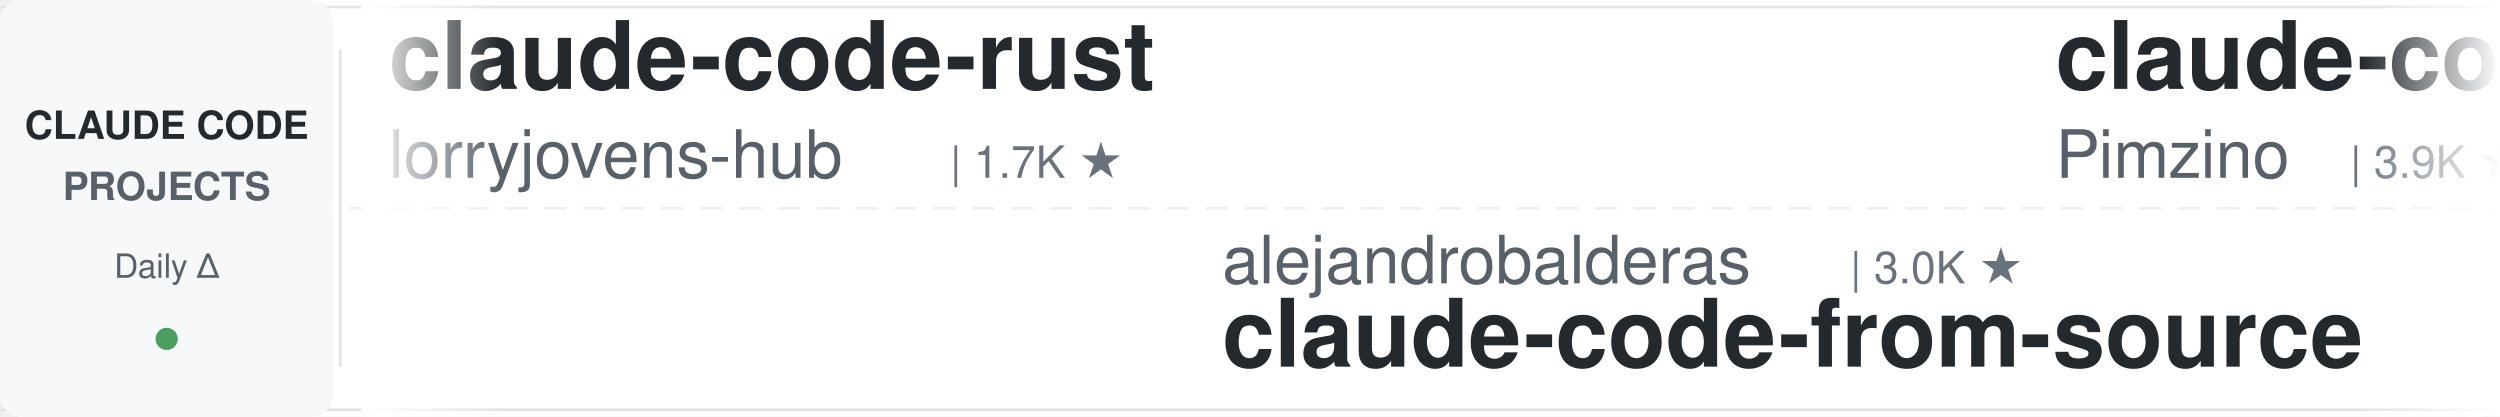
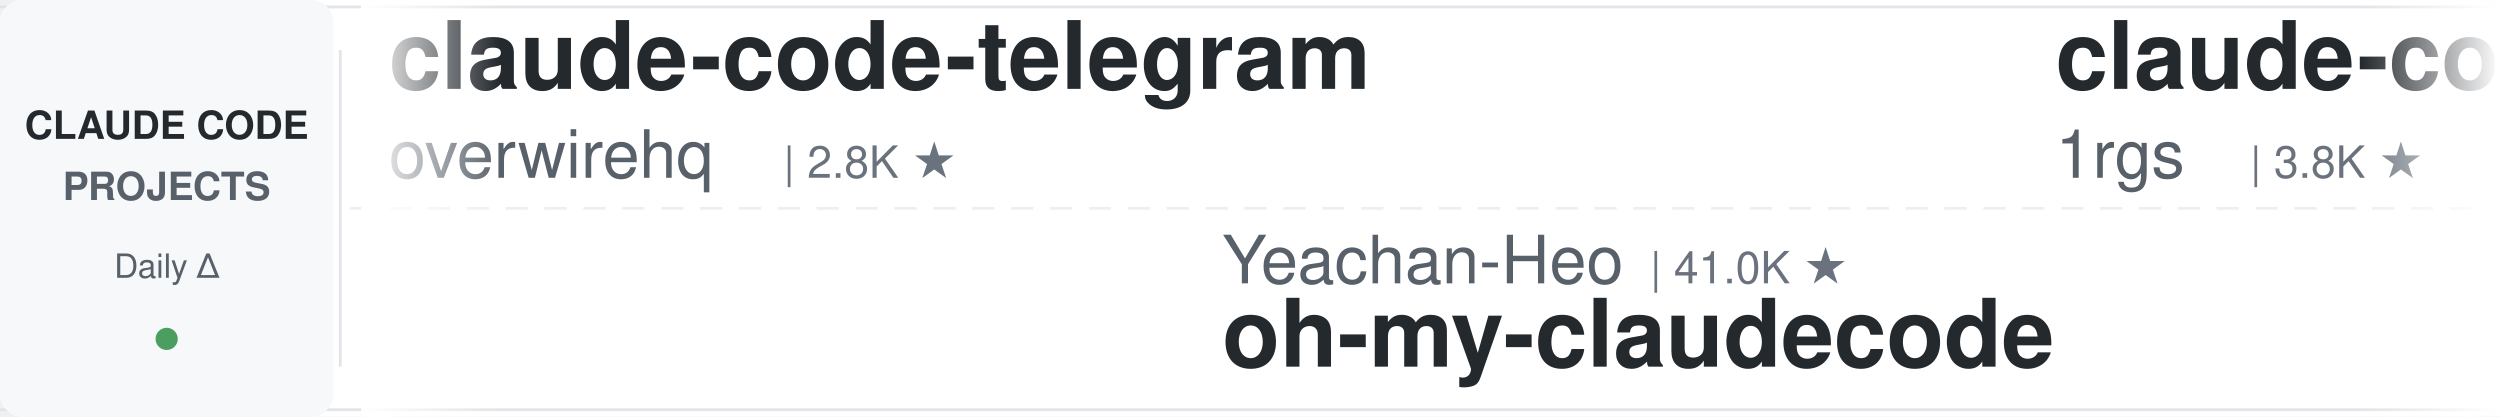
<svg xmlns="http://www.w3.org/2000/svg" width="900" height="150">
  <defs>
    <linearGradient id="leftFade" x1="0%" y1="0%" x2="100%" y2="0%">
      <stop offset="0%" style="stop-color:#ffffff;stop-opacity:1" />
      <stop offset="100%" style="stop-color:#ffffff;stop-opacity:0" />
    </linearGradient>
    <linearGradient id="rightFade" x1="0%" y1="0%" x2="100%" y2="0%">
      <stop offset="0%" style="stop-color:#ffffff;stop-opacity:0" />
      <stop offset="100%" style="stop-color:#ffffff;stop-opacity:1" />
    </linearGradient>
  </defs>
  <rect width="900" height="150" fill="#ffffff" rx="8" />
  <rect x="0" y="2" width="900" height="1" fill="#e1e4e8" />
  <rect x="0" y="147" width="900" height="1" fill="#e1e4e8" />
  <line x1="0" y1="75" x2="900" y2="75" stroke="#e1e4e8" stroke-width="1" stroke-dasharray="8 6" opacity="0.6" />
  <rect x="0" y="0" width="120" height="150" fill="#f6f8fa" rx="8" />
  <text x="60" y="50" font-family="-apple-system, BlinkMacSystemFont, 'Segoe UI', Helvetica, Arial, sans-serif" font-size="14" font-weight="600" fill="#24292e" text-anchor="middle">CLAUDE CODE</text>
  <text x="60" y="72" font-family="-apple-system, BlinkMacSystemFont, 'Segoe UI', Helvetica, Arial, sans-serif" font-size="14" font-weight="600" fill="#586069" text-anchor="middle">PROJECTS</text>
  <text x="60" y="100" font-family="-apple-system, BlinkMacSystemFont, 'Segoe UI', Helvetica, Arial, sans-serif" font-size="12" font-weight="500" fill="#586069" text-anchor="middle">Daily Δ</text>
  <circle cx="60" cy="122" r="4" fill="#22863a" opacity="0.8" />
  <rect x="122" y="18" width="1" height="114" fill="#e1e4e8" />
  <clipPath id="tickerClip">
    <rect x="130" y="0" width="770" height="150" />
  </clipPath>
  <g clip-path="url(#tickerClip)">
    <g id="tickerItems">
      <animateTransform attributeName="transform" attributeType="XML" type="translate" from="0 0" to="-3000 0" dur="54s" repeatCount="indefinite" />
      <g transform="translate(0, 0)">
+         <text x="140" y="32" font-family="-apple-system, BlinkMacSystemFont, 'Segoe UI', Helvetica, Arial, sans-serif" font-size="34" font-weight="600" fill="#24292e">claude-code-telegram</text>
+         <text x="140" y="64" font-family="-apple-system, BlinkMacSystemFont, 'Segoe UI', Helvetica, Arial, sans-serif" font-size="24" font-weight="400" fill="#586069">overwirehq</text>
+         <text x="282" y="64" font-family="-apple-system, BlinkMacSystemFont, 'Segoe UI', Helvetica, Arial, sans-serif" font-size="16" font-weight="500" fill="#6a737d">| 2.8K ★</text>
+       </g>
+       <g transform="translate(300, 0)">
+         <text x="140" y="102" font-family="-apple-system, BlinkMacSystemFont, 'Segoe UI', Helvetica, Arial, sans-serif" font-size="24" font-weight="400" fill="#586069">Yeachan-Heo</text>
+         <text x="294" y="102" font-family="-apple-system, BlinkMacSystemFont, 'Segoe UI', Helvetica, Arial, sans-serif" font-size="16" font-weight="500" fill="#6a737d">| 41.0K ★</text>
+         <text x="140" y="132" font-family="-apple-system, BlinkMacSystemFont, 'Segoe UI', Helvetica, Arial, sans-serif" font-size="34" font-weight="600" fill="#24292e">oh-my-claudecode</text>
+       </g>
+       <g transform="translate(600, 0)">
+         <text x="140" y="32" font-family="-apple-system, BlinkMacSystemFont, 'Segoe UI', Helvetica, Arial, sans-serif" font-size="34" font-weight="600" fill="#24292e">claude-code-proxy</text>
+         <text x="140" y="64" font-family="-apple-system, BlinkMacSystemFont, 'Segoe UI', Helvetica, Arial, sans-serif" font-size="24" font-weight="400" fill="#586069">1rgs</text>
+         <text x="210" y="64" font-family="-apple-system, BlinkMacSystemFont, 'Segoe UI', Helvetica, Arial, sans-serif" font-size="16" font-weight="500" fill="#6a737d">| 3.8K ★</text>
+       </g>
+       <g transform="translate(900, 0)">
+         <text x="140" y="102" font-family="-apple-system, BlinkMacSystemFont, 'Segoe UI', Helvetica, Arial, sans-serif" font-size="24" font-weight="400" fill="#586069">anthropics</text>
+         <text x="282" y="102" font-family="-apple-system, BlinkMacSystemFont, 'Segoe UI', Helvetica, Arial, sans-serif" font-size="16" font-weight="500" fill="#6a737d">| 7.0K ★</text>
+         <text x="140" y="132" font-family="-apple-system, BlinkMacSystemFont, 'Segoe UI', Helvetica, Arial, sans-serif" font-size="34" font-weight="600" fill="#24292e">claude-code-security-rev...</text>
+       </g>
+       <g transform="translate(1200, 0)">
        <text x="140" y="32" font-family="-apple-system, BlinkMacSystemFont, 'Segoe UI', Helvetica, Arial, sans-serif" font-size="34" font-weight="600" fill="#24292e">claude-code-rust</text>
        <text x="140" y="64" font-family="-apple-system, BlinkMacSystemFont, 'Segoe UI', Helvetica, Arial, sans-serif" font-size="24" font-weight="400" fill="#586069">lorryjovens-hub</text>
        <text x="342" y="64" font-family="-apple-system, BlinkMacSystemFont, 'Segoe UI', Helvetica, Arial, sans-serif" font-size="16" font-weight="500" fill="#6a737d">| 1.7K ★</text>
      </g>
-       <g transform="translate(300, 0)">
-         <text x="140" y="102" font-family="-apple-system, BlinkMacSystemFont, 'Segoe UI', Helvetica, Arial, sans-serif" font-size="24" font-weight="400" fill="#586069">alejandrobalderas</text>
-         <text x="366" y="102" font-family="-apple-system, BlinkMacSystemFont, 'Segoe UI', Helvetica, Arial, sans-serif" font-size="16" font-weight="500" fill="#6a737d">| 3.0K ★</text>
-         <text x="140" y="132" font-family="-apple-system, BlinkMacSystemFont, 'Segoe UI', Helvetica, Arial, sans-serif" font-size="34" font-weight="600" fill="#24292e">claude-code-from-source</text>
-       </g>
-       <g transform="translate(600, 0)">
-         <text x="140" y="32" font-family="-apple-system, BlinkMacSystemFont, 'Segoe UI', Helvetica, Arial, sans-serif" font-size="34" font-weight="600" fill="#24292e">claude-code-spec-workflo...</text>
-         <text x="140" y="64" font-family="-apple-system, BlinkMacSystemFont, 'Segoe UI', Helvetica, Arial, sans-serif" font-size="24" font-weight="400" fill="#586069">Pimzino</text>
-         <text x="246" y="64" font-family="-apple-system, BlinkMacSystemFont, 'Segoe UI', Helvetica, Arial, sans-serif" font-size="16" font-weight="500" fill="#6a737d">| 3.9K ★</text>
-       </g>
-       <g transform="translate(900, 0)">
-         <text x="140" y="102" font-family="-apple-system, BlinkMacSystemFont, 'Segoe UI', Helvetica, Arial, sans-serif" font-size="24" font-weight="400" fill="#586069">ChrisWiles</text>
-         <text x="282" y="102" font-family="-apple-system, BlinkMacSystemFont, 'Segoe UI', Helvetica, Arial, sans-serif" font-size="16" font-weight="500" fill="#6a737d">| 6.1K ★</text>
-         <text x="140" y="132" font-family="-apple-system, BlinkMacSystemFont, 'Segoe UI', Helvetica, Arial, sans-serif" font-size="34" font-weight="600" fill="#24292e">claude-code-showcase</text>
-       </g>
-       <g transform="translate(1200, 0)">
-         <text x="140" y="32" font-family="-apple-system, BlinkMacSystemFont, 'Segoe UI', Helvetica, Arial, sans-serif" font-size="34" font-weight="600" fill="#24292e">ClaudeCode-Portable</text>
-         <text x="140" y="64" font-family="-apple-system, BlinkMacSystemFont, 'Segoe UI', Helvetica, Arial, sans-serif" font-size="24" font-weight="400" fill="#586069">techjarves</text>
-         <text x="282" y="64" font-family="-apple-system, BlinkMacSystemFont, 'Segoe UI', Helvetica, Arial, sans-serif" font-size="16" font-weight="500" fill="#6a737d">| 1.6K ★</text>
-       </g>
      <g transform="translate(1500, 0)">
-         <text x="140" y="102" font-family="-apple-system, BlinkMacSystemFont, 'Segoe UI', Helvetica, Arial, sans-serif" font-size="24" font-weight="400" fill="#586069">liuup</text>
-         <text x="222" y="102" font-family="-apple-system, BlinkMacSystemFont, 'Segoe UI', Helvetica, Arial, sans-serif" font-size="16" font-weight="500" fill="#6a737d">| 4.1K ★</text>
-         <text x="140" y="132" font-family="-apple-system, BlinkMacSystemFont, 'Segoe UI', Helvetica, Arial, sans-serif" font-size="34" font-weight="600" fill="#24292e">claude-code-analysis</text>
+         <text x="140" y="102" font-family="-apple-system, BlinkMacSystemFont, 'Segoe UI', Helvetica, Arial, sans-serif" font-size="24" font-weight="400" fill="#586069">luyao618</text>
+         <text x="258" y="102" font-family="-apple-system, BlinkMacSystemFont, 'Segoe UI', Helvetica, Arial, sans-serif" font-size="16" font-weight="500" fill="#6a737d">| 1.7K ★</text>
+         <text x="140" y="132" font-family="-apple-system, BlinkMacSystemFont, 'Segoe UI', Helvetica, Arial, sans-serif" font-size="34" font-weight="600" fill="#24292e">Claude-Code-Source-Study</text>
      </g>
      <g transform="translate(1800, 0)">
-         <text x="140" y="32" font-family="-apple-system, BlinkMacSystemFont, 'Segoe UI', Helvetica, Arial, sans-serif" font-size="34" font-weight="600" fill="#24292e">claude_code_src</text>
-         <text x="140" y="64" font-family="-apple-system, BlinkMacSystemFont, 'Segoe UI', Helvetica, Arial, sans-serif" font-size="24" font-weight="400" fill="#586069">ponponon</text>
-         <text x="258" y="64" font-family="-apple-system, BlinkMacSystemFont, 'Segoe UI', Helvetica, Arial, sans-serif" font-size="16" font-weight="500" fill="#6a737d">| 2.3K ★</text>
+         <text x="140" y="32" font-family="-apple-system, BlinkMacSystemFont, 'Segoe UI', Helvetica, Arial, sans-serif" font-size="34" font-weight="600" fill="#24292e">claude-code-hooks-master...</text>
+         <text x="140" y="64" font-family="-apple-system, BlinkMacSystemFont, 'Segoe UI', Helvetica, Arial, sans-serif" font-size="24" font-weight="400" fill="#586069">disler</text>
+         <text x="234" y="64" font-family="-apple-system, BlinkMacSystemFont, 'Segoe UI', Helvetica, Arial, sans-serif" font-size="16" font-weight="500" fill="#6a737d">| 4.0K ★</text>
      </g>
      <g transform="translate(2100, 0)">
-         <text x="140" y="102" font-family="-apple-system, BlinkMacSystemFont, 'Segoe UI', Helvetica, Arial, sans-serif" font-size="24" font-weight="400" fill="#586069">edmund-io</text>
-         <text x="270" y="102" font-family="-apple-system, BlinkMacSystemFont, 'Segoe UI', Helvetica, Arial, sans-serif" font-size="16" font-weight="500" fill="#6a737d">| 1.5K ★</text>
-         <text x="140" y="132" font-family="-apple-system, BlinkMacSystemFont, 'Segoe UI', Helvetica, Arial, sans-serif" font-size="34" font-weight="600" fill="#24292e">edmunds-claude-code</text>
+         <text x="140" y="102" font-family="-apple-system, BlinkMacSystemFont, 'Segoe UI', Helvetica, Arial, sans-serif" font-size="24" font-weight="400" fill="#586069">musistudio</text>
+         <text x="282" y="102" font-family="-apple-system, BlinkMacSystemFont, 'Segoe UI', Helvetica, Arial, sans-serif" font-size="16" font-weight="500" fill="#6a737d">| 38.2K ★</text>
+         <text x="140" y="132" font-family="-apple-system, BlinkMacSystemFont, 'Segoe UI', Helvetica, Arial, sans-serif" font-size="34" font-weight="600" fill="#24292e">claude-code-router</text>
      </g>
      <g transform="translate(2400, 0)">
-         <text x="140" y="32" font-family="-apple-system, BlinkMacSystemFont, 'Segoe UI', Helvetica, Arial, sans-serif" font-size="34" font-weight="600" fill="#24292e">andrej-karpathy-skills</text>
-         <text x="140" y="64" font-family="-apple-system, BlinkMacSystemFont, 'Segoe UI', Helvetica, Arial, sans-serif" font-size="24" font-weight="400" fill="#586069">multica-ai</text>
-         <text x="282" y="64" font-family="-apple-system, BlinkMacSystemFont, 'Segoe UI', Helvetica, Arial, sans-serif" font-size="16" font-weight="500" fill="#6a737d">| 234.4K ★</text>
+         <text x="140" y="32" font-family="-apple-system, BlinkMacSystemFont, 'Segoe UI', Helvetica, Arial, sans-serif" font-size="34" font-weight="600" fill="#24292e">claude-code-guide</text>
+         <text x="140" y="64" font-family="-apple-system, BlinkMacSystemFont, 'Segoe UI', Helvetica, Arial, sans-serif" font-size="24" font-weight="400" fill="#586069">zebbern</text>
+         <text x="246" y="64" font-family="-apple-system, BlinkMacSystemFont, 'Segoe UI', Helvetica, Arial, sans-serif" font-size="16" font-weight="500" fill="#6a737d">| 4.7K ★</text>
      </g>
      <g transform="translate(2700, 0)">
-         <text x="140" y="102" font-family="-apple-system, BlinkMacSystemFont, 'Segoe UI', Helvetica, Arial, sans-serif" font-size="24" font-weight="400" fill="#586069">affaan-m</text>
-         <text x="258" y="102" font-family="-apple-system, BlinkMacSystemFont, 'Segoe UI', Helvetica, Arial, sans-serif" font-size="16" font-weight="500" fill="#6a737d">| 306.9K ★</text>
-         <text x="140" y="132" font-family="-apple-system, BlinkMacSystemFont, 'Segoe UI', Helvetica, Arial, sans-serif" font-size="34" font-weight="600" fill="#24292e">ECC</text>
+         <text x="140" y="102" font-family="-apple-system, BlinkMacSystemFont, 'Segoe UI', Helvetica, Arial, sans-serif" font-size="24" font-weight="400" fill="#586069">multica-ai</text>
+         <text x="282" y="102" font-family="-apple-system, BlinkMacSystemFont, 'Segoe UI', Helvetica, Arial, sans-serif" font-size="16" font-weight="500" fill="#6a737d">| 234.5K ★</text>
+         <text x="140" y="132" font-family="-apple-system, BlinkMacSystemFont, 'Segoe UI', Helvetica, Arial, sans-serif" font-size="34" font-weight="600" fill="#24292e">andrej-karpathy-skills</text>
      </g>
      <g transform="translate(3000, 0)">
-         <text x="140" y="32" font-family="-apple-system, BlinkMacSystemFont, 'Segoe UI', Helvetica, Arial, sans-serif" font-size="34" font-weight="600" fill="#24292e">claude-code-rust</text>
-         <text x="140" y="64" font-family="-apple-system, BlinkMacSystemFont, 'Segoe UI', Helvetica, Arial, sans-serif" font-size="24" font-weight="400" fill="#586069">lorryjovens-hub</text>
-         <text x="342" y="64" font-family="-apple-system, BlinkMacSystemFont, 'Segoe UI', Helvetica, Arial, sans-serif" font-size="16" font-weight="500" fill="#6a737d">| 1.7K ★</text>
+         <text x="140" y="32" font-family="-apple-system, BlinkMacSystemFont, 'Segoe UI', Helvetica, Arial, sans-serif" font-size="34" font-weight="600" fill="#24292e">claude-code-telegram</text>
+         <text x="140" y="64" font-family="-apple-system, BlinkMacSystemFont, 'Segoe UI', Helvetica, Arial, sans-serif" font-size="24" font-weight="400" fill="#586069">overwirehq</text>
+         <text x="282" y="64" font-family="-apple-system, BlinkMacSystemFont, 'Segoe UI', Helvetica, Arial, sans-serif" font-size="16" font-weight="500" fill="#6a737d">| 2.8K ★</text>
      </g>
      <g transform="translate(3300, 0)">
-         <text x="140" y="102" font-family="-apple-system, BlinkMacSystemFont, 'Segoe UI', Helvetica, Arial, sans-serif" font-size="24" font-weight="400" fill="#586069">alejandrobalderas</text>
-         <text x="366" y="102" font-family="-apple-system, BlinkMacSystemFont, 'Segoe UI', Helvetica, Arial, sans-serif" font-size="16" font-weight="500" fill="#6a737d">| 3.0K ★</text>
-         <text x="140" y="132" font-family="-apple-system, BlinkMacSystemFont, 'Segoe UI', Helvetica, Arial, sans-serif" font-size="34" font-weight="600" fill="#24292e">claude-code-from-source</text>
+         <text x="140" y="102" font-family="-apple-system, BlinkMacSystemFont, 'Segoe UI', Helvetica, Arial, sans-serif" font-size="24" font-weight="400" fill="#586069">Yeachan-Heo</text>
+         <text x="294" y="102" font-family="-apple-system, BlinkMacSystemFont, 'Segoe UI', Helvetica, Arial, sans-serif" font-size="16" font-weight="500" fill="#6a737d">| 41.0K ★</text>
+         <text x="140" y="132" font-family="-apple-system, BlinkMacSystemFont, 'Segoe UI', Helvetica, Arial, sans-serif" font-size="34" font-weight="600" fill="#24292e">oh-my-claudecode</text>
      </g>
      <g transform="translate(3600, 0)">
-         <text x="140" y="32" font-family="-apple-system, BlinkMacSystemFont, 'Segoe UI', Helvetica, Arial, sans-serif" font-size="34" font-weight="600" fill="#24292e">claude-code-spec-workflo...</text>
-         <text x="140" y="64" font-family="-apple-system, BlinkMacSystemFont, 'Segoe UI', Helvetica, Arial, sans-serif" font-size="24" font-weight="400" fill="#586069">Pimzino</text>
-         <text x="246" y="64" font-family="-apple-system, BlinkMacSystemFont, 'Segoe UI', Helvetica, Arial, sans-serif" font-size="16" font-weight="500" fill="#6a737d">| 3.9K ★</text>
+         <text x="140" y="32" font-family="-apple-system, BlinkMacSystemFont, 'Segoe UI', Helvetica, Arial, sans-serif" font-size="34" font-weight="600" fill="#24292e">claude-code-proxy</text>
+         <text x="140" y="64" font-family="-apple-system, BlinkMacSystemFont, 'Segoe UI', Helvetica, Arial, sans-serif" font-size="24" font-weight="400" fill="#586069">1rgs</text>
+         <text x="210" y="64" font-family="-apple-system, BlinkMacSystemFont, 'Segoe UI', Helvetica, Arial, sans-serif" font-size="16" font-weight="500" fill="#6a737d">| 3.8K ★</text>
      </g>
      <g transform="translate(3900, 0)">
-         <text x="140" y="102" font-family="-apple-system, BlinkMacSystemFont, 'Segoe UI', Helvetica, Arial, sans-serif" font-size="24" font-weight="400" fill="#586069">ChrisWiles</text>
-         <text x="282" y="102" font-family="-apple-system, BlinkMacSystemFont, 'Segoe UI', Helvetica, Arial, sans-serif" font-size="16" font-weight="500" fill="#6a737d">| 6.1K ★</text>
-         <text x="140" y="132" font-family="-apple-system, BlinkMacSystemFont, 'Segoe UI', Helvetica, Arial, sans-serif" font-size="34" font-weight="600" fill="#24292e">claude-code-showcase</text>
+         <text x="140" y="102" font-family="-apple-system, BlinkMacSystemFont, 'Segoe UI', Helvetica, Arial, sans-serif" font-size="24" font-weight="400" fill="#586069">anthropics</text>
+         <text x="282" y="102" font-family="-apple-system, BlinkMacSystemFont, 'Segoe UI', Helvetica, Arial, sans-serif" font-size="16" font-weight="500" fill="#6a737d">| 7.0K ★</text>
+         <text x="140" y="132" font-family="-apple-system, BlinkMacSystemFont, 'Segoe UI', Helvetica, Arial, sans-serif" font-size="34" font-weight="600" fill="#24292e">claude-code-security-rev...</text>
      </g>
    </g>
  </g>
  <rect x="130" y="0" width="50" height="150" fill="url(#leftFade)" />
  <rect x="850" y="0" width="50" height="150" fill="url(#rightFade)" />
</svg>
